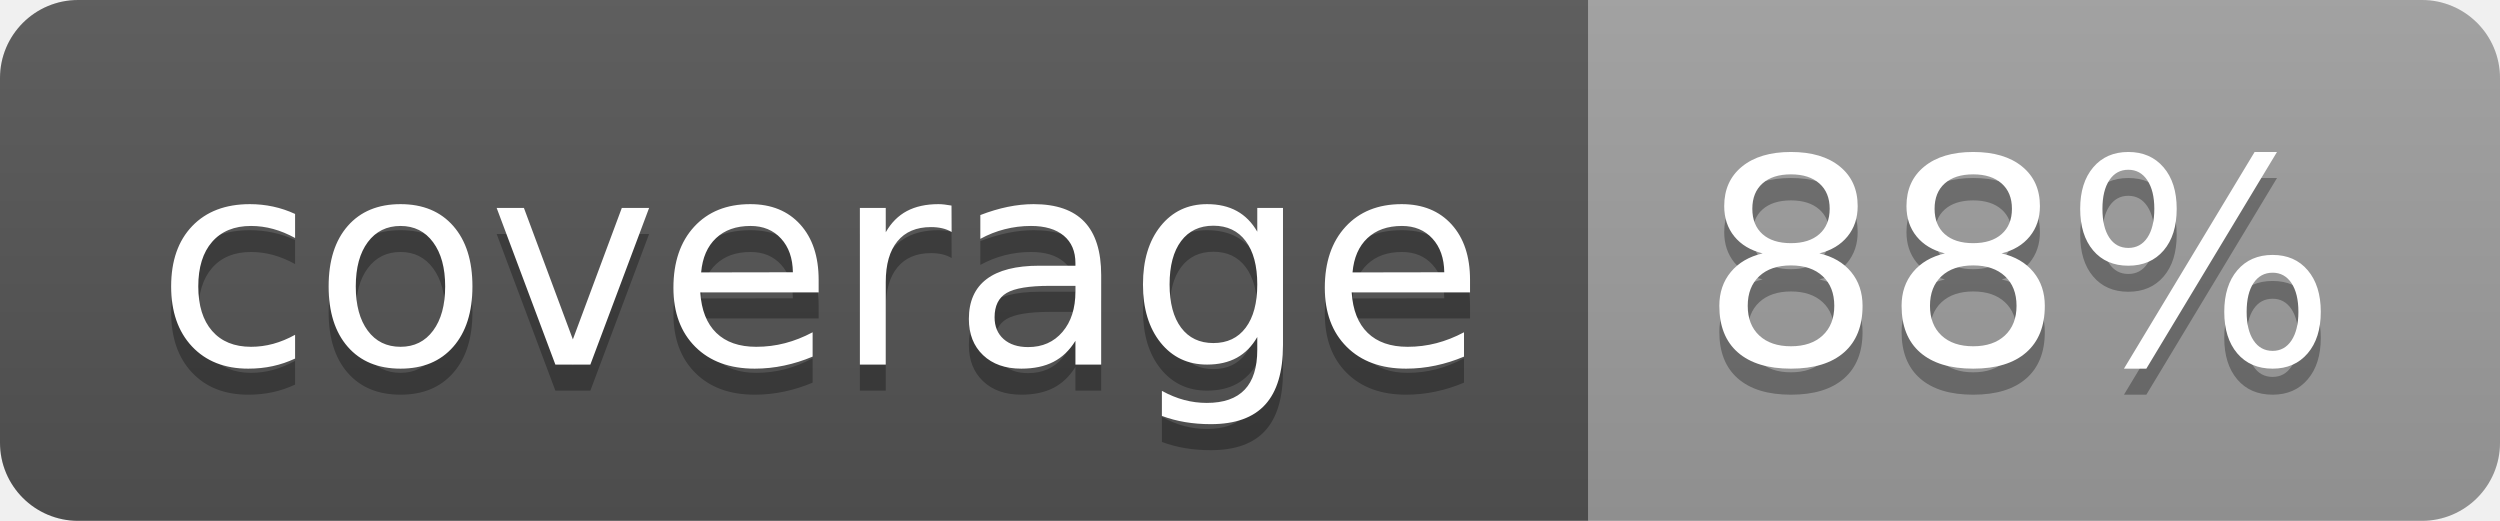
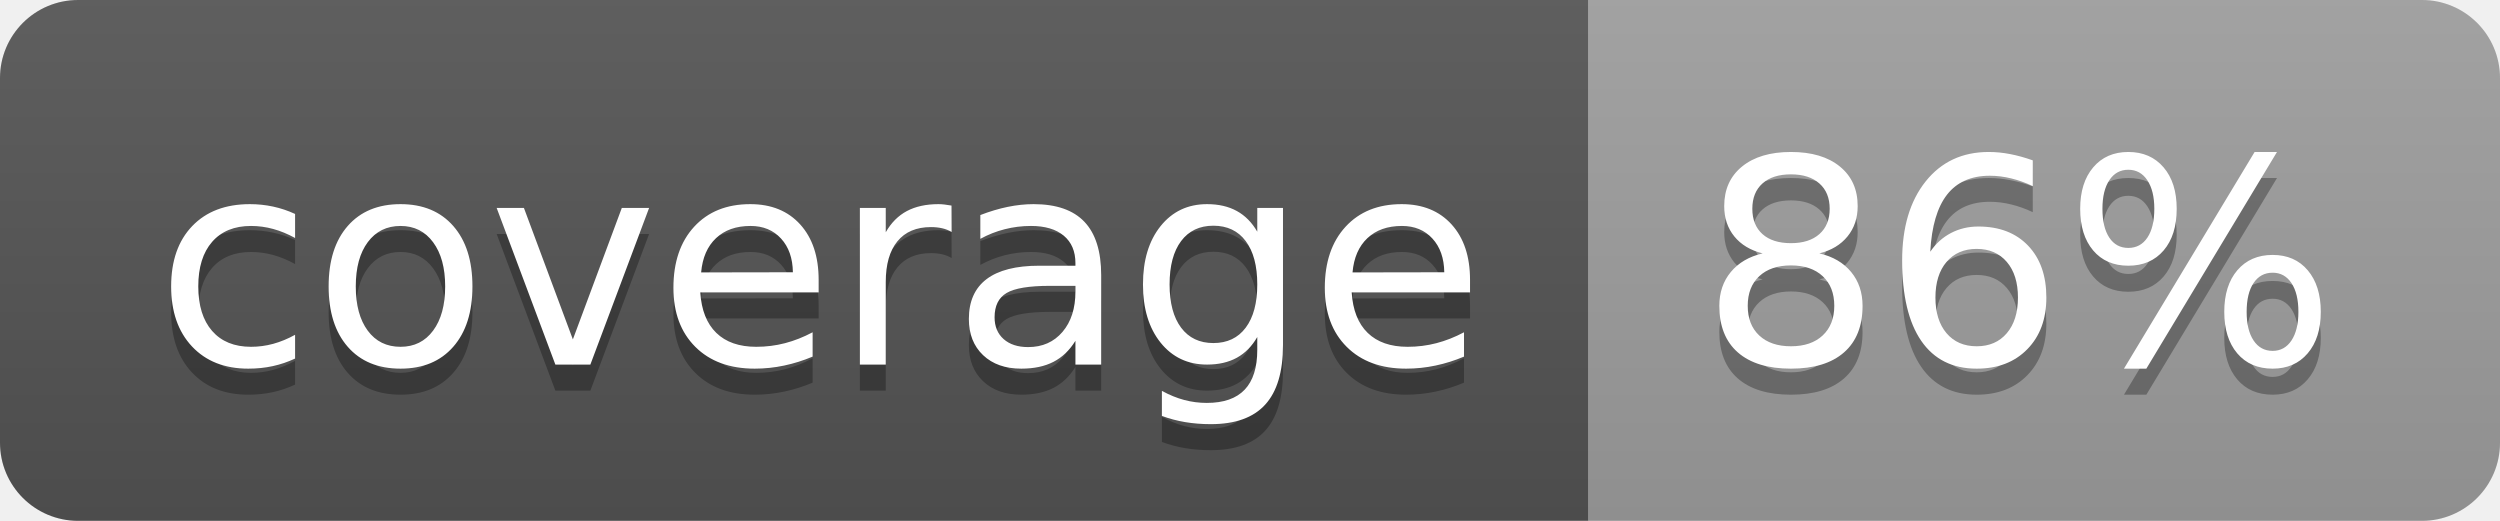
<svg xmlns="http://www.w3.org/2000/svg" width="96" height="20">
  <linearGradient id="b" x2="0" y2="100%">
    <stop offset="0" stop-color="#bbb" stop-opacity=".1" />
    <stop offset="1" stop-opacity=".1" />
  </linearGradient>
  <clipPath id="a">
    <rect width="96" height="20" rx="3" fill="#fff" />
  </clipPath>
  <g clip-path="url(#a)">
    <path fill="#555" d="M0 0h61v20H0z" />
    <path fill="#9F9F9F" d="M61 0h35v20H61z" />
    <path fill="url(#b)" d="M0 0h96v20H0z" />
  </g>
  <g fill="#fff" text-anchor="middle" font-family="DejaVu Sans,Verdana,Geneva,sans-serif" font-size="110">
    <text x="315" y="150" fill="#010101" fill-opacity=".3" transform="scale(.1)" textLength="510">coverage</text>
    <text x="315" y="140" transform="scale(.1)" textLength="510">coverage</text>
-     <text x="775" y="150" fill="#010101" fill-opacity=".3" transform="scale(.1)" textLength="250">88%</text>
-     <text x="775" y="140" transform="scale(.1)" textLength="250">88%</text>
+     <text x="775" y="150" fill="#010101" fill-opacity=".3" transform="scale(.1)" textLength="250">86%</text>
+     <text x="775" y="140" transform="scale(.1)" textLength="250">86%</text>
  </g>
</svg>
